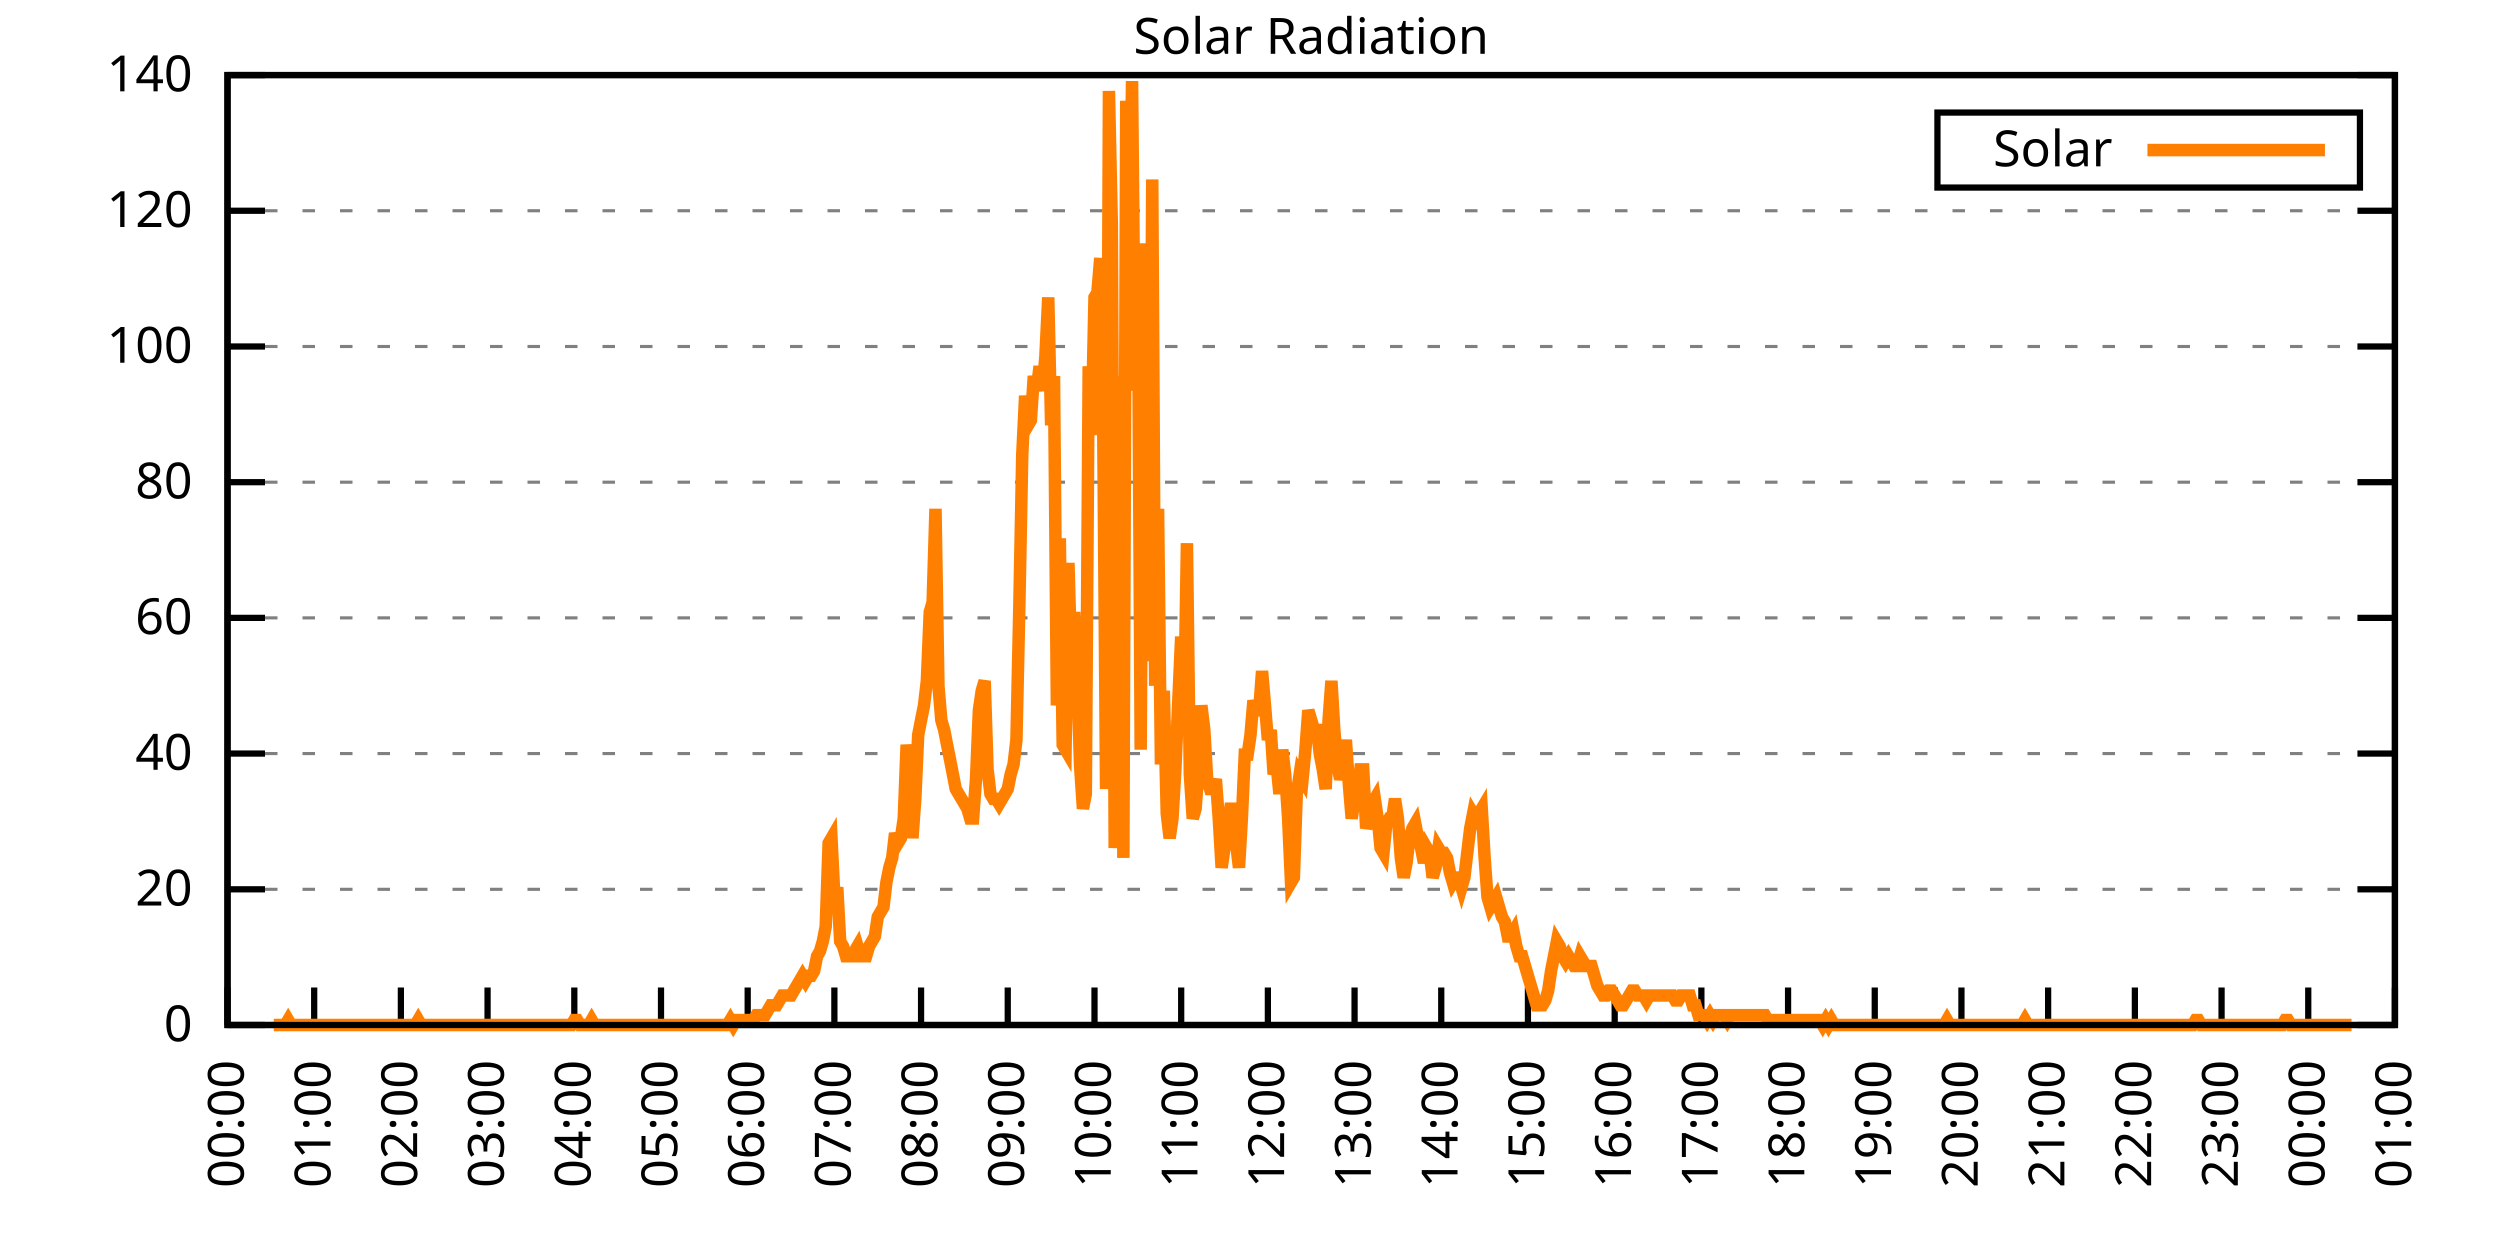
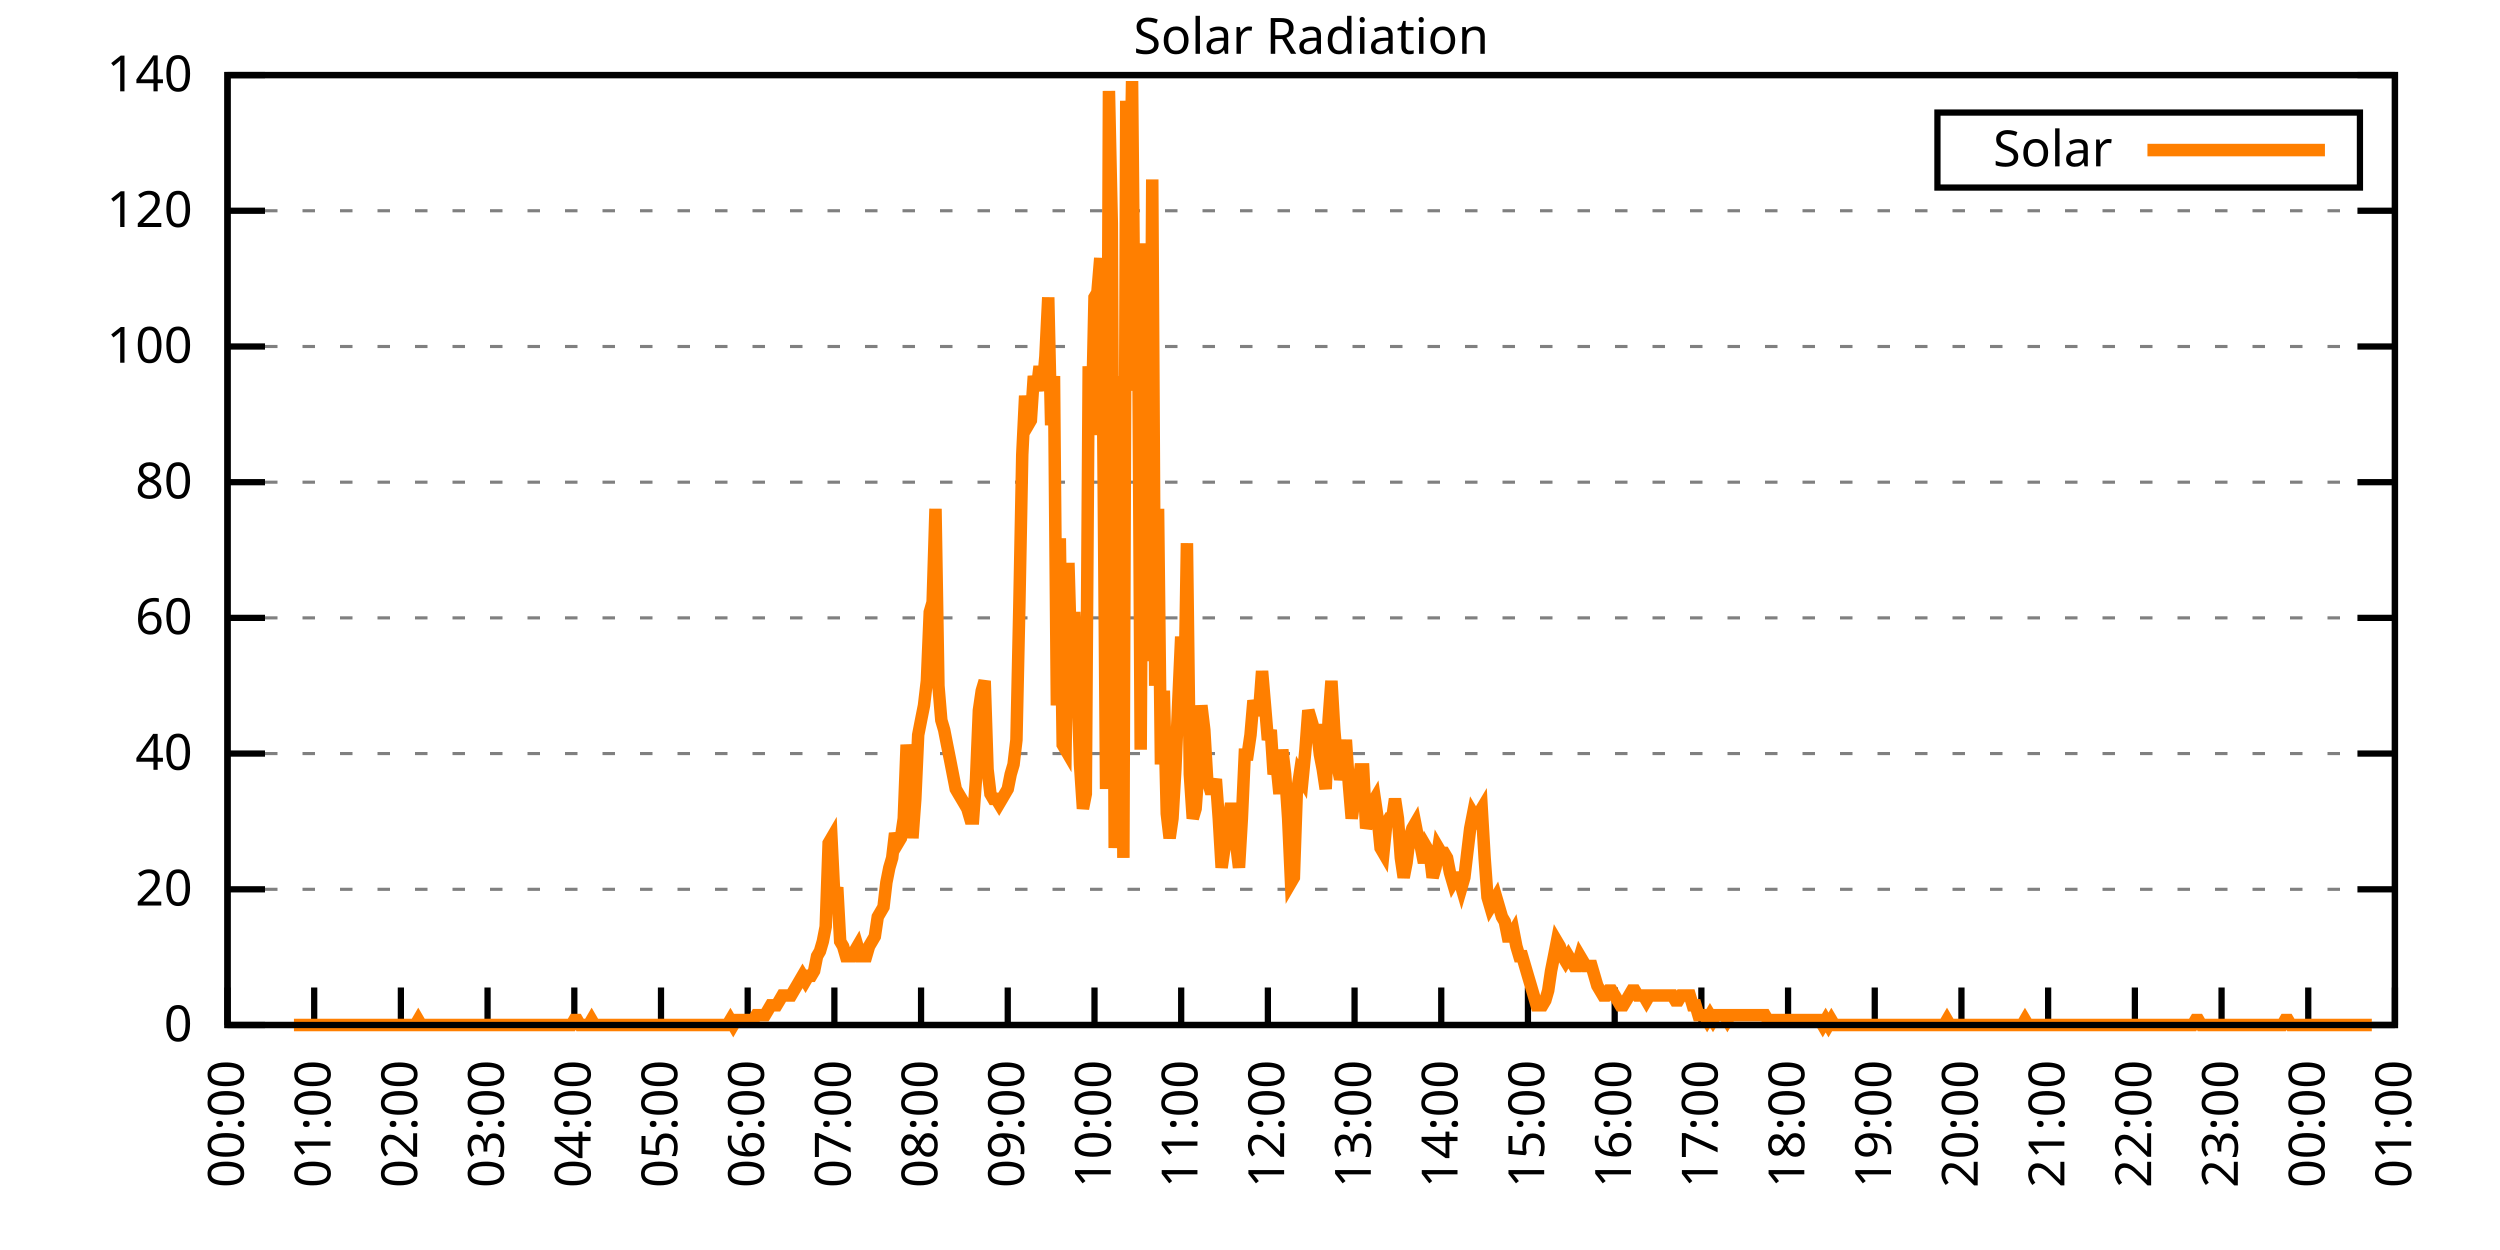
<svg xmlns="http://www.w3.org/2000/svg" xmlns:xlink="http://www.w3.org/1999/xlink" width="400" height="200" viewBox="0 0 400 200">
  <g id="gnuplot_canvas">
    <rect x="0" y="0" width="400" height="200" fill="none" />
    <defs>
      <circle id="gpDot" r="0.5" stroke-width="0.5" stroke="currentColor" />
      <path id="gpPt0" stroke-width="0.333" stroke="currentColor" d="M-1,0 h2 M0,-1 v2" />
      <path id="gpPt1" stroke-width="0.333" stroke="currentColor" d="M-1,-1 L1,1 M1,-1 L-1,1" />
      <path id="gpPt2" stroke-width="0.333" stroke="currentColor" d="M-1,0 L1,0 M0,-1 L0,1 M-1,-1 L1,1 M-1,1 L1,-1" />
      <rect id="gpPt3" stroke-width="0.333" stroke="currentColor" x="-1" y="-1" width="2" height="2" />
      <rect id="gpPt4" stroke-width="0.333" stroke="currentColor" fill="currentColor" x="-1" y="-1" width="2" height="2" />
      <circle id="gpPt5" stroke-width="0.333" stroke="currentColor" cx="0" cy="0" r="1" />
      <use xlink:href="#gpPt5" id="gpPt6" fill="currentColor" stroke="none" />
      <path id="gpPt7" stroke-width="0.333" stroke="currentColor" d="M0,-1.33 L-1.33,0.67 L1.33,0.67 z" />
      <use xlink:href="#gpPt7" id="gpPt8" fill="currentColor" stroke="none" />
      <use xlink:href="#gpPt7" id="gpPt9" stroke="currentColor" transform="rotate(180)" />
      <use xlink:href="#gpPt9" id="gpPt10" fill="currentColor" stroke="none" />
      <use xlink:href="#gpPt3" id="gpPt11" stroke="currentColor" transform="rotate(45)" />
      <use xlink:href="#gpPt11" id="gpPt12" fill="currentColor" stroke="none" />
      <path id="gpPt13" stroke-width="0.333" stroke="currentColor" d="M0,1.330 L1.265,0.411 L0.782,-1.067 L-0.782,-1.076 L-1.265,0.411 z" />
      <use xlink:href="#gpPt13" id="gpPt14" fill="currentColor" stroke="none" />
      <filter id="textbox" filterUnits="objectBoundingBox" x="0" y="0" height="1" width="1">
        <feFlood flood-color="white" flood-opacity="1" result="bgnd" />
        <feComposite in="SourceGraphic" in2="bgnd" operator="atop" />
      </filter>
      <filter id="greybox" filterUnits="objectBoundingBox" x="0" y="0" height="1" width="1">
        <feFlood flood-color="lightgrey" flood-opacity="1" result="grey" />
        <feComposite in="SourceGraphic" in2="grey" operator="atop" />
      </filter>
    </defs>
    <g fill="none" color="white" stroke="currentColor" stroke-width="1.00" stroke-linecap="butt" stroke-linejoin="miter">
</g>
    <g fill="none" color="black" stroke="currentColor" stroke-width="1.00" stroke-linecap="butt" stroke-linejoin="miter">
      <g stroke="none" shape-rendering="crispEdges">
        <polygon fill="rgb(255, 255, 255)" points="36.40,164.00 383.18,164.00 383.18,12.02 36.40,12.02 " />
      </g>
    </g>
    <g fill="none" color="black" stroke="currentColor" stroke-width="1.00" stroke-linecap="butt" stroke-linejoin="miter">
</g>
    <g fill="none" color="black" stroke="black" stroke-width="0.50" stroke-linecap="butt" stroke-linejoin="miter">
</g>
    <g fill="none" color="gray" stroke="currentColor" stroke-width="0.50" stroke-linecap="butt" stroke-linejoin="miter">
      <path stroke="gray" stroke-dasharray="2,4" class="gridline" d="M36.40,164.00 L383.19,164.00  " />
    </g>
    <g fill="none" color="gray" stroke="gray" stroke-width="1.00" stroke-linecap="butt" stroke-linejoin="miter">
</g>
    <g fill="none" color="black" stroke="currentColor" stroke-width="1.00" stroke-linecap="butt" stroke-linejoin="miter">
      <path stroke="black" d="M36.40,164.00 L42.40,164.00 M383.19,164.00 L377.19,164.00  " />
      <g transform="translate(30.80,166.60)" stroke="none" fill="black" font-family="Sans" font-size="8.00" text-anchor="end">
        <text>
          <tspan font-family="Sans"> 0</tspan>
        </text>
      </g>
    </g>
    <g fill="none" color="black" stroke="currentColor" stroke-width="1.00" stroke-linecap="butt" stroke-linejoin="miter">
</g>
    <g fill="none" color="black" stroke="black" stroke-width="0.50" stroke-linecap="butt" stroke-linejoin="miter">
</g>
    <g fill="none" color="gray" stroke="currentColor" stroke-width="0.50" stroke-linecap="butt" stroke-linejoin="miter">
      <path stroke="gray" stroke-dasharray="2,4" class="gridline" d="M36.40,142.29 L383.19,142.29  " />
    </g>
    <g fill="none" color="gray" stroke="gray" stroke-width="1.00" stroke-linecap="butt" stroke-linejoin="miter">
</g>
    <g fill="none" color="black" stroke="currentColor" stroke-width="1.00" stroke-linecap="butt" stroke-linejoin="miter">
      <path stroke="black" d="M36.40,142.29 L42.40,142.29 M383.19,142.29 L377.19,142.29  " />
      <g transform="translate(30.80,144.89)" stroke="none" fill="black" font-family="Sans" font-size="8.00" text-anchor="end">
        <text>
          <tspan font-family="Sans"> 20</tspan>
        </text>
      </g>
    </g>
    <g fill="none" color="black" stroke="currentColor" stroke-width="1.00" stroke-linecap="butt" stroke-linejoin="miter">
</g>
    <g fill="none" color="black" stroke="black" stroke-width="0.50" stroke-linecap="butt" stroke-linejoin="miter">
</g>
    <g fill="none" color="gray" stroke="currentColor" stroke-width="0.50" stroke-linecap="butt" stroke-linejoin="miter">
      <path stroke="gray" stroke-dasharray="2,4" class="gridline" d="M36.40,120.57 L383.19,120.57  " />
    </g>
    <g fill="none" color="gray" stroke="gray" stroke-width="1.00" stroke-linecap="butt" stroke-linejoin="miter">
</g>
    <g fill="none" color="black" stroke="currentColor" stroke-width="1.00" stroke-linecap="butt" stroke-linejoin="miter">
      <path stroke="black" d="M36.40,120.57 L42.40,120.57 M383.19,120.57 L377.19,120.57  " />
      <g transform="translate(30.80,123.17)" stroke="none" fill="black" font-family="Sans" font-size="8.00" text-anchor="end">
        <text>
          <tspan font-family="Sans"> 40</tspan>
        </text>
      </g>
    </g>
    <g fill="none" color="black" stroke="currentColor" stroke-width="1.00" stroke-linecap="butt" stroke-linejoin="miter">
</g>
    <g fill="none" color="black" stroke="black" stroke-width="0.50" stroke-linecap="butt" stroke-linejoin="miter">
</g>
    <g fill="none" color="gray" stroke="currentColor" stroke-width="0.50" stroke-linecap="butt" stroke-linejoin="miter">
      <path stroke="gray" stroke-dasharray="2,4" class="gridline" d="M36.40,98.86 L383.19,98.86  " />
    </g>
    <g fill="none" color="gray" stroke="gray" stroke-width="1.00" stroke-linecap="butt" stroke-linejoin="miter">
</g>
    <g fill="none" color="black" stroke="currentColor" stroke-width="1.00" stroke-linecap="butt" stroke-linejoin="miter">
      <path stroke="black" d="M36.40,98.86 L42.40,98.86 M383.19,98.86 L377.19,98.86  " />
      <g transform="translate(30.80,101.46)" stroke="none" fill="black" font-family="Sans" font-size="8.00" text-anchor="end">
        <text>
          <tspan font-family="Sans"> 60</tspan>
        </text>
      </g>
    </g>
    <g fill="none" color="black" stroke="currentColor" stroke-width="1.00" stroke-linecap="butt" stroke-linejoin="miter">
</g>
    <g fill="none" color="black" stroke="black" stroke-width="0.50" stroke-linecap="butt" stroke-linejoin="miter">
</g>
    <g fill="none" color="gray" stroke="currentColor" stroke-width="0.50" stroke-linecap="butt" stroke-linejoin="miter">
      <path stroke="gray" stroke-dasharray="2,4" class="gridline" d="M36.40,77.15 L383.19,77.15  " />
    </g>
    <g fill="none" color="gray" stroke="gray" stroke-width="1.00" stroke-linecap="butt" stroke-linejoin="miter">
</g>
    <g fill="none" color="black" stroke="currentColor" stroke-width="1.00" stroke-linecap="butt" stroke-linejoin="miter">
      <path stroke="black" d="M36.40,77.15 L42.40,77.15 M383.19,77.15 L377.19,77.15  " />
      <g transform="translate(30.80,79.75)" stroke="none" fill="black" font-family="Sans" font-size="8.00" text-anchor="end">
        <text>
          <tspan font-family="Sans"> 80</tspan>
        </text>
      </g>
    </g>
    <g fill="none" color="black" stroke="currentColor" stroke-width="1.00" stroke-linecap="butt" stroke-linejoin="miter">
</g>
    <g fill="none" color="black" stroke="black" stroke-width="0.50" stroke-linecap="butt" stroke-linejoin="miter">
</g>
    <g fill="none" color="gray" stroke="currentColor" stroke-width="0.50" stroke-linecap="butt" stroke-linejoin="miter">
      <path stroke="gray" stroke-dasharray="2,4" class="gridline" d="M36.40,55.44 L383.19,55.44  " />
    </g>
    <g fill="none" color="gray" stroke="gray" stroke-width="1.00" stroke-linecap="butt" stroke-linejoin="miter">
</g>
    <g fill="none" color="black" stroke="currentColor" stroke-width="1.00" stroke-linecap="butt" stroke-linejoin="miter">
      <path stroke="black" d="M36.40,55.44 L42.40,55.44 M383.19,55.44 L377.19,55.44  " />
      <g transform="translate(30.80,58.04)" stroke="none" fill="black" font-family="Sans" font-size="8.00" text-anchor="end">
        <text>
          <tspan font-family="Sans"> 100</tspan>
        </text>
      </g>
    </g>
    <g fill="none" color="black" stroke="currentColor" stroke-width="1.00" stroke-linecap="butt" stroke-linejoin="miter">
</g>
    <g fill="none" color="black" stroke="black" stroke-width="0.50" stroke-linecap="butt" stroke-linejoin="miter">
</g>
    <g fill="none" color="gray" stroke="currentColor" stroke-width="0.50" stroke-linecap="butt" stroke-linejoin="miter">
      <path stroke="gray" stroke-dasharray="2,4" class="gridline" d="M36.40,33.72 L383.19,33.72  " />
    </g>
    <g fill="none" color="gray" stroke="gray" stroke-width="1.00" stroke-linecap="butt" stroke-linejoin="miter">
</g>
    <g fill="none" color="black" stroke="currentColor" stroke-width="1.00" stroke-linecap="butt" stroke-linejoin="miter">
      <path stroke="black" d="M36.40,33.72 L42.40,33.72 M383.19,33.72 L377.19,33.72  " />
      <g transform="translate(30.80,36.32)" stroke="none" fill="black" font-family="Sans" font-size="8.00" text-anchor="end">
        <text>
          <tspan font-family="Sans"> 120</tspan>
        </text>
      </g>
    </g>
    <g fill="none" color="black" stroke="currentColor" stroke-width="1.00" stroke-linecap="butt" stroke-linejoin="miter">
</g>
    <g fill="none" color="black" stroke="black" stroke-width="0.50" stroke-linecap="butt" stroke-linejoin="miter">
</g>
    <g fill="none" color="gray" stroke="currentColor" stroke-width="0.50" stroke-linecap="butt" stroke-linejoin="miter">
      <path stroke="gray" stroke-dasharray="2,4" class="gridline" d="M36.40,12.01 L383.19,12.01  " />
    </g>
    <g fill="none" color="gray" stroke="gray" stroke-width="1.00" stroke-linecap="butt" stroke-linejoin="miter">
</g>
    <g fill="none" color="black" stroke="currentColor" stroke-width="1.00" stroke-linecap="butt" stroke-linejoin="miter">
      <path stroke="black" d="M36.40,12.01 L42.40,12.01 M383.19,12.01 L377.19,12.01  " />
      <g transform="translate(30.80,14.61)" stroke="none" fill="black" font-family="Sans" font-size="8.00" text-anchor="end">
        <text>
          <tspan font-family="Sans"> 140</tspan>
        </text>
      </g>
    </g>
    <g fill="none" color="black" stroke="currentColor" stroke-width="1.00" stroke-linecap="butt" stroke-linejoin="miter">
      <path stroke="black" d="M36.40,164.00 L36.40,158.00  " />
      <g transform="translate(39.00,169.60) rotate(270.00)" stroke="none" fill="black" font-family="Sans" font-size="8.00" text-anchor="end">
        <text>
          <tspan font-family="Sans">00:00</tspan>
        </text>
      </g>
    </g>
    <g fill="none" color="black" stroke="currentColor" stroke-width="1.00" stroke-linecap="butt" stroke-linejoin="miter">
      <path stroke="black" d="M50.27,164.00 L50.27,158.00  " />
      <g transform="translate(52.87,169.60) rotate(270.00)" stroke="none" fill="black" font-family="Sans" font-size="8.00" text-anchor="end">
        <text>
          <tspan font-family="Sans">01:00</tspan>
        </text>
      </g>
    </g>
    <g fill="none" color="black" stroke="currentColor" stroke-width="1.00" stroke-linecap="butt" stroke-linejoin="miter">
      <path stroke="black" d="M64.14,164.00 L64.14,158.00  " />
      <g transform="translate(66.74,169.60) rotate(270.00)" stroke="none" fill="black" font-family="Sans" font-size="8.00" text-anchor="end">
        <text>
          <tspan font-family="Sans">02:00</tspan>
        </text>
      </g>
    </g>
    <g fill="none" color="black" stroke="currentColor" stroke-width="1.00" stroke-linecap="butt" stroke-linejoin="miter">
      <path stroke="black" d="M78.01,164.00 L78.01,158.00  " />
      <g transform="translate(80.61,169.60) rotate(270.00)" stroke="none" fill="black" font-family="Sans" font-size="8.00" text-anchor="end">
        <text>
          <tspan font-family="Sans">03:00</tspan>
        </text>
      </g>
    </g>
    <g fill="none" color="black" stroke="currentColor" stroke-width="1.00" stroke-linecap="butt" stroke-linejoin="miter">
      <path stroke="black" d="M91.89,164.00 L91.89,158.00  " />
      <g transform="translate(94.49,169.60) rotate(270.00)" stroke="none" fill="black" font-family="Sans" font-size="8.00" text-anchor="end">
        <text>
          <tspan font-family="Sans">04:00</tspan>
        </text>
      </g>
    </g>
    <g fill="none" color="black" stroke="currentColor" stroke-width="1.00" stroke-linecap="butt" stroke-linejoin="miter">
      <path stroke="black" d="M105.76,164.00 L105.76,158.00  " />
      <g transform="translate(108.36,169.60) rotate(270.00)" stroke="none" fill="black" font-family="Sans" font-size="8.00" text-anchor="end">
        <text>
          <tspan font-family="Sans">05:00</tspan>
        </text>
      </g>
    </g>
    <g fill="none" color="black" stroke="currentColor" stroke-width="1.00" stroke-linecap="butt" stroke-linejoin="miter">
      <path stroke="black" d="M119.63,164.00 L119.63,158.00  " />
      <g transform="translate(122.23,169.60) rotate(270.00)" stroke="none" fill="black" font-family="Sans" font-size="8.00" text-anchor="end">
        <text>
          <tspan font-family="Sans">06:00</tspan>
        </text>
      </g>
    </g>
    <g fill="none" color="black" stroke="currentColor" stroke-width="1.00" stroke-linecap="butt" stroke-linejoin="miter">
      <path stroke="black" d="M133.50,164.00 L133.50,158.00  " />
      <g transform="translate(136.10,169.60) rotate(270.00)" stroke="none" fill="black" font-family="Sans" font-size="8.00" text-anchor="end">
        <text>
          <tspan font-family="Sans">07:00</tspan>
        </text>
      </g>
    </g>
    <g fill="none" color="black" stroke="currentColor" stroke-width="1.00" stroke-linecap="butt" stroke-linejoin="miter">
      <path stroke="black" d="M147.37,164.00 L147.37,158.00  " />
      <g transform="translate(149.97,169.60) rotate(270.00)" stroke="none" fill="black" font-family="Sans" font-size="8.00" text-anchor="end">
        <text>
          <tspan font-family="Sans">08:00</tspan>
        </text>
      </g>
    </g>
    <g fill="none" color="black" stroke="currentColor" stroke-width="1.00" stroke-linecap="butt" stroke-linejoin="miter">
      <path stroke="black" d="M161.24,164.00 L161.24,158.00  " />
      <g transform="translate(163.84,169.60) rotate(270.00)" stroke="none" fill="black" font-family="Sans" font-size="8.00" text-anchor="end">
        <text>
          <tspan font-family="Sans">09:00</tspan>
        </text>
      </g>
    </g>
    <g fill="none" color="black" stroke="currentColor" stroke-width="1.00" stroke-linecap="butt" stroke-linejoin="miter">
      <path stroke="black" d="M175.12,164.00 L175.12,158.00  " />
      <g transform="translate(177.72,169.60) rotate(270.00)" stroke="none" fill="black" font-family="Sans" font-size="8.00" text-anchor="end">
        <text>
          <tspan font-family="Sans">10:00</tspan>
        </text>
      </g>
    </g>
    <g fill="none" color="black" stroke="currentColor" stroke-width="1.00" stroke-linecap="butt" stroke-linejoin="miter">
      <path stroke="black" d="M188.99,164.00 L188.99,158.00  " />
      <g transform="translate(191.59,169.60) rotate(270.00)" stroke="none" fill="black" font-family="Sans" font-size="8.00" text-anchor="end">
        <text>
          <tspan font-family="Sans">11:00</tspan>
        </text>
      </g>
    </g>
    <g fill="none" color="black" stroke="currentColor" stroke-width="1.00" stroke-linecap="butt" stroke-linejoin="miter">
      <path stroke="black" d="M202.86,164.00 L202.86,158.00  " />
      <g transform="translate(205.46,169.60) rotate(270.00)" stroke="none" fill="black" font-family="Sans" font-size="8.00" text-anchor="end">
        <text>
          <tspan font-family="Sans">12:00</tspan>
        </text>
      </g>
    </g>
    <g fill="none" color="black" stroke="currentColor" stroke-width="1.00" stroke-linecap="butt" stroke-linejoin="miter">
      <path stroke="black" d="M216.73,164.00 L216.73,158.00  " />
      <g transform="translate(219.33,169.60) rotate(270.00)" stroke="none" fill="black" font-family="Sans" font-size="8.00" text-anchor="end">
        <text>
          <tspan font-family="Sans">13:00</tspan>
        </text>
      </g>
    </g>
    <g fill="none" color="black" stroke="currentColor" stroke-width="1.00" stroke-linecap="butt" stroke-linejoin="miter">
      <path stroke="black" d="M230.60,164.00 L230.60,158.00  " />
      <g transform="translate(233.20,169.60) rotate(270.00)" stroke="none" fill="black" font-family="Sans" font-size="8.00" text-anchor="end">
        <text>
          <tspan font-family="Sans">14:00</tspan>
        </text>
      </g>
    </g>
    <g fill="none" color="black" stroke="currentColor" stroke-width="1.00" stroke-linecap="butt" stroke-linejoin="miter">
      <path stroke="black" d="M244.47,164.00 L244.47,158.00  " />
      <g transform="translate(247.07,169.60) rotate(270.00)" stroke="none" fill="black" font-family="Sans" font-size="8.00" text-anchor="end">
        <text>
          <tspan font-family="Sans">15:00</tspan>
        </text>
      </g>
    </g>
    <g fill="none" color="black" stroke="currentColor" stroke-width="1.00" stroke-linecap="butt" stroke-linejoin="miter">
      <path stroke="black" d="M258.35,164.00 L258.35,158.00  " />
      <g transform="translate(260.95,169.60) rotate(270.00)" stroke="none" fill="black" font-family="Sans" font-size="8.00" text-anchor="end">
        <text>
          <tspan font-family="Sans">16:00</tspan>
        </text>
      </g>
    </g>
    <g fill="none" color="black" stroke="currentColor" stroke-width="1.00" stroke-linecap="butt" stroke-linejoin="miter">
      <path stroke="black" d="M272.22,164.00 L272.22,158.00  " />
      <g transform="translate(274.82,169.60) rotate(270.00)" stroke="none" fill="black" font-family="Sans" font-size="8.00" text-anchor="end">
        <text>
          <tspan font-family="Sans">17:00</tspan>
        </text>
      </g>
    </g>
    <g fill="none" color="black" stroke="currentColor" stroke-width="1.00" stroke-linecap="butt" stroke-linejoin="miter">
      <path stroke="black" d="M286.09,164.00 L286.09,158.00  " />
      <g transform="translate(288.69,169.60) rotate(270.00)" stroke="none" fill="black" font-family="Sans" font-size="8.00" text-anchor="end">
        <text>
          <tspan font-family="Sans">18:00</tspan>
        </text>
      </g>
    </g>
    <g fill="none" color="black" stroke="currentColor" stroke-width="1.00" stroke-linecap="butt" stroke-linejoin="miter">
      <path stroke="black" d="M299.96,164.00 L299.96,158.00  " />
      <g transform="translate(302.56,169.60) rotate(270.00)" stroke="none" fill="black" font-family="Sans" font-size="8.00" text-anchor="end">
        <text>
          <tspan font-family="Sans">19:00</tspan>
        </text>
      </g>
    </g>
    <g fill="none" color="black" stroke="currentColor" stroke-width="1.00" stroke-linecap="butt" stroke-linejoin="miter">
      <path stroke="black" d="M313.83,164.00 L313.83,158.00  " />
      <g transform="translate(316.43,169.60) rotate(270.00)" stroke="none" fill="black" font-family="Sans" font-size="8.00" text-anchor="end">
        <text>
          <tspan font-family="Sans">20:00</tspan>
        </text>
      </g>
    </g>
    <g fill="none" color="black" stroke="currentColor" stroke-width="1.00" stroke-linecap="butt" stroke-linejoin="miter">
      <path stroke="black" d="M327.70,164.00 L327.70,158.00  " />
      <g transform="translate(330.30,169.60) rotate(270.00)" stroke="none" fill="black" font-family="Sans" font-size="8.00" text-anchor="end">
        <text>
          <tspan font-family="Sans">21:00</tspan>
        </text>
      </g>
    </g>
    <g fill="none" color="black" stroke="currentColor" stroke-width="1.00" stroke-linecap="butt" stroke-linejoin="miter">
      <path stroke="black" d="M341.58,164.00 L341.58,158.00  " />
      <g transform="translate(344.18,169.60) rotate(270.00)" stroke="none" fill="black" font-family="Sans" font-size="8.00" text-anchor="end">
        <text>
          <tspan font-family="Sans">22:00</tspan>
        </text>
      </g>
    </g>
    <g fill="none" color="black" stroke="currentColor" stroke-width="1.00" stroke-linecap="butt" stroke-linejoin="miter">
      <path stroke="black" d="M355.45,164.00 L355.45,158.00  " />
      <g transform="translate(358.05,169.60) rotate(270.00)" stroke="none" fill="black" font-family="Sans" font-size="8.00" text-anchor="end">
        <text>
          <tspan font-family="Sans">23:00</tspan>
        </text>
      </g>
    </g>
    <g fill="none" color="black" stroke="currentColor" stroke-width="1.00" stroke-linecap="butt" stroke-linejoin="miter">
      <path stroke="black" d="M369.32,164.00 L369.32,158.00  " />
      <g transform="translate(371.92,169.60) rotate(270.00)" stroke="none" fill="black" font-family="Sans" font-size="8.00" text-anchor="end">
        <text>
          <tspan font-family="Sans">00:00</tspan>
        </text>
      </g>
    </g>
    <g fill="none" color="black" stroke="currentColor" stroke-width="1.00" stroke-linecap="butt" stroke-linejoin="miter">
      <path stroke="black" d="M383.19,164.00 L383.19,158.00  " />
      <g transform="translate(385.79,169.60) rotate(270.00)" stroke="none" fill="black" font-family="Sans" font-size="8.00" text-anchor="end">
        <text>
          <tspan font-family="Sans">01:00</tspan>
        </text>
      </g>
    </g>
    <g fill="none" color="black" stroke="currentColor" stroke-width="1.00" stroke-linecap="butt" stroke-linejoin="miter">
</g>
    <g fill="none" color="black" stroke="currentColor" stroke-width="1.00" stroke-linecap="butt" stroke-linejoin="miter">
      <path stroke="black" d="M36.40,12.01 L36.40,164.00 L383.19,164.00 L383.19,12.01 L36.40,12.01 Z  " />
    </g>
    <g fill="none" color="black" stroke="currentColor" stroke-width="1.00" stroke-linecap="butt" stroke-linejoin="miter">
</g>
    <g fill="none" color="black" stroke="currentColor" stroke-width="1.00" stroke-linecap="butt" stroke-linejoin="miter">
      <path stroke="black" d="M309.99,30.01 L309.99,18.01 L377.59,18.01 L377.59,30.01 L309.99,30.01 Z  " />
    </g>
    <g id="Solar_Radiation_plot_1">
      <g fill="none" color="white" stroke="black" stroke-width="2.00" stroke-linecap="butt" stroke-linejoin="miter">
</g>
      <g fill="none" color="black" stroke="currentColor" stroke-width="2.00" stroke-linecap="butt" stroke-linejoin="miter">
        <g transform="translate(337.99,26.61)" stroke="none" fill="black" font-family="Sans" font-size="8.00" text-anchor="end">
          <text>
            <tspan font-family="Sans">Solar</tspan>
          </text>
        </g>
      </g>
      <g fill="none" color="black" stroke="currentColor" stroke-width="2.00" stroke-linecap="butt" stroke-linejoin="miter">
-         <path stroke="rgb(255, 127,   0)" d="M343.59,24.01 L371.99,24.01 M43.80,164.00 L44.26,164.00 L44.72,164.00 L45.19,164.00 L45.65,164.00 L46.11,163.21   L46.57,164.00 L47.03,164.00 L47.50,164.00 L47.96,164.00 L48.42,164.00 L48.88,164.00 L49.35,164.00 L49.81,164.00   L50.27,164.00 L50.73,164.00 L51.20,164.00 L51.66,164.00 L52.12,164.00 L52.58,164.00 L53.05,164.00 L53.51,164.00   L53.97,164.00 L54.43,164.00 L54.90,164.00 L55.36,164.00 L55.82,164.00 L56.28,164.00 L56.75,164.00 L57.21,164.00   L57.67,164.00 L58.13,164.00 L58.59,164.00 L59.06,164.00 L59.52,164.00 L59.98,164.00 L60.44,164.00 L60.91,164.00   L61.37,164.00 L61.83,164.00 L62.29,164.00 L62.76,164.00 L63.22,164.00 L63.68,164.00 L64.14,164.00 L64.61,164.00   L65.07,164.00 L65.53,164.00 L65.99,164.00 L66.46,164.00 L66.92,163.21 L67.38,164.00 L67.84,164.00 L68.30,164.00   L68.77,164.00 L69.23,164.00 L69.69,164.00 L70.15,164.00 L70.62,164.00 L71.08,164.00 L71.54,164.00 L72.00,164.00   L72.47,164.00 L72.93,164.00 L73.39,164.00 L73.85,164.00 L74.32,164.00 L74.78,164.00 L75.24,164.00 L75.70,164.00   L76.17,164.00 L76.63,164.00 L77.09,164.00 L77.55,164.00 L78.01,164.00 L78.48,164.00 L78.94,164.00 L79.40,164.00   L79.86,164.00 L80.33,164.00 L80.79,164.00 L81.25,164.00 L81.71,164.00 L82.18,164.00 L82.64,164.00 L83.10,164.00   L83.56,164.00 L84.03,164.00 L84.49,164.00 L84.95,164.00 L85.41,164.00 L85.88,164.00 L86.34,164.00 L86.80,164.00   L87.26,164.00 L87.72,164.00 L88.19,164.00 L88.65,164.00 L89.11,164.00 L89.57,164.00 L90.04,164.00 L90.50,164.00   L90.96,164.00 L91.42,164.00 L91.89,163.21 L92.35,163.21 L92.81,164.00 L93.27,164.00 L93.74,164.00 L94.20,164.00   L94.66,163.21 L95.12,164.00 L95.59,164.00 L96.05,164.00 L96.51,164.00 L96.97,164.00 L97.44,164.00 L97.90,164.00   L98.36,164.00 L98.82,164.00 L99.28,164.00 L99.75,164.00 L100.21,164.00 L100.67,164.00 L101.13,164.00 L101.60,164.00   L102.06,164.00 L102.52,164.00 L102.98,164.00 L103.45,164.00 L103.91,164.00 L104.37,164.00 L104.83,164.00 L105.30,164.00   L105.76,164.00 L106.22,164.00 L106.68,164.00 L107.15,164.00 L107.61,164.00 L108.07,164.00 L108.53,164.00 L108.99,164.00   L109.46,164.00 L109.92,164.00 L110.38,164.00 L110.84,164.00 L111.31,164.00 L111.77,164.00 L112.23,164.00 L112.69,164.00   L113.16,164.00 L113.62,164.00 L114.08,164.00 L114.54,164.00 L115.01,164.00 L115.47,164.00 L115.93,164.00 L116.39,164.00   L116.86,163.21 L117.32,164.00 L117.78,163.21 L118.24,163.21 L118.70,163.21 L119.17,163.21 L119.63,163.21 L120.09,163.21   L120.55,163.21 L121.02,162.43 L121.48,162.43 L121.94,162.43 L122.40,162.43 L122.87,161.64 L123.33,160.85 L123.79,160.85   L124.25,160.85 L124.72,160.07 L125.18,159.28 L125.64,159.28 L126.10,159.28 L126.57,159.28 L127.03,158.49 L127.49,157.71   L127.95,156.92 L128.41,156.13 L128.88,156.92 L129.34,156.13 L129.80,156.13 L130.26,155.35 L130.73,152.99 L131.19,152.20   L131.65,150.63 L132.11,148.27 L132.58,134.90 L133.04,134.11 L133.50,143.55 L133.96,141.98 L134.43,150.63 L134.89,151.41   L135.35,152.99 L135.81,152.99 L136.28,152.99 L136.74,152.20 L137.20,151.41 L137.66,152.99 L138.13,152.99 L138.59,152.99   L139.05,151.41 L139.51,150.63 L139.97,149.84 L140.44,146.70 L140.90,145.91 L141.36,145.12 L141.82,141.19 L142.29,138.83   L142.75,137.26 L143.21,133.32 L143.67,134.90 L144.14,134.11 L144.60,130.96 L145.06,119.16 L145.52,123.10 L145.99,134.11   L146.45,127.82 L146.91,117.59 L147.37,115.23 L147.84,112.87 L148.30,108.94 L148.76,97.93 L149.22,96.35 L149.68,81.41   L150.15,109.73 L150.61,115.23 L151.07,116.80 L151.53,119.16 L152.00,121.52 L152.46,123.88 L152.92,126.24 L153.38,127.03   L153.85,127.82 L154.31,128.60 L154.77,129.39 L155.23,130.96 L155.70,130.96 L156.16,124.67 L156.62,113.66 L157.08,110.51   L157.55,108.94 L158.01,123.10 L158.47,127.03 L158.93,127.82 L159.39,127.82 L159.86,128.60 L160.32,127.82 L160.78,127.03   L161.24,126.24 L161.71,123.88 L162.17,122.31 L162.63,118.38 L163.09,97.14 L163.56,72.76 L164.02,63.32 L164.48,68.04   L164.94,67.25 L165.41,60.17 L165.87,62.53 L166.33,58.60 L166.79,62.53 L167.26,57.02 L167.72,47.58 L168.18,68.04   L168.64,60.17 L169.10,112.87 L169.57,86.13 L170.03,119.16 L170.49,119.95 L170.95,90.06 L171.42,106.58 L171.88,97.93   L172.34,107.37 L172.80,122.31 L173.27,129.39 L173.73,127.03 L174.19,58.60 L174.65,69.61 L175.12,47.58 L175.58,46.80   L176.04,41.29 L176.50,66.46 L176.97,126.24 L177.43,14.55 L177.89,35.79 L178.35,135.68 L178.82,123.88 L179.28,60.17   L179.74,137.26 L180.20,16.12 L180.66,44.44 L181.13,12.97 L181.59,62.53 L182.05,41.29 L182.51,119.95 L182.98,38.93   L183.44,86.91 L183.90,105.79 L184.36,28.71 L184.83,109.73 L185.29,81.41 L185.75,122.31 L186.21,110.51 L186.68,130.18   L187.14,134.11 L187.60,130.96 L188.06,123.10 L188.53,112.09 L188.99,101.86 L189.45,115.23 L189.91,86.91 L190.37,123.88   L190.84,130.96 L191.30,129.39 L191.76,123.10 L192.22,112.87 L192.69,116.80 L193.15,124.67 L193.61,126.24 L194.07,126.24   L194.54,124.67 L195.00,130.96 L195.46,138.83 L195.92,135.68 L196.39,132.54 L196.85,129.39 L197.31,129.39 L197.77,134.90   L198.24,138.83 L198.70,130.96 L199.16,120.74 L199.62,120.74 L200.08,117.59 L200.55,112.09 L201.01,113.66 L201.47,113.66   L201.93,107.37 L202.40,112.87 L202.86,118.38 L203.32,116.80 L203.78,123.88 L204.25,122.31 L204.71,127.03 L205.17,119.95   L205.63,123.88 L206.10,130.96 L206.56,141.19 L207.02,140.40 L207.48,127.03 L207.95,123.88 L208.41,124.67 L208.87,119.95   L209.33,113.66 L209.80,115.23 L210.26,116.80 L210.72,116.80 L211.18,120.74 L211.64,123.10 L212.11,126.24 L212.57,115.23   L213.03,108.94 L213.49,116.80 L213.96,122.31 L214.42,124.67 L214.88,123.10 L215.34,118.38 L215.81,125.46 L216.27,130.96   L216.73,127.82 L217.19,127.03 L217.66,123.10 L218.12,123.10 L218.58,132.54 L219.04,130.96 L219.51,128.60 L219.97,127.82   L220.43,130.96 L220.89,135.68 L221.35,136.47 L221.82,131.75 L222.28,130.96 L222.74,130.96 L223.20,127.82 L223.67,130.96   L224.13,137.26 L224.59,140.40 L225.05,138.04 L225.52,134.11 L225.98,132.54 L226.44,131.75 L226.90,134.11 L227.37,135.68   L227.83,138.04 L228.29,135.68 L228.75,136.47 L229.22,140.40 L229.68,138.83 L230.14,135.68 L230.60,136.47 L231.06,136.47   L231.53,137.26 L231.99,139.62 L232.45,141.19 L232.91,140.40 L233.38,140.40 L233.84,141.98 L234.30,140.40 L234.76,136.47   L235.23,132.54 L235.69,130.18 L236.15,130.96 L236.61,130.18 L237.08,129.39 L237.54,137.26 L238.00,143.55 L238.46,145.12   L238.93,144.34 L239.39,143.55 L239.85,145.12 L240.31,146.70 L240.77,147.48 L241.24,149.84 L241.70,149.84 L242.16,149.05   L242.62,151.41 L243.09,152.99 L243.55,152.99 L244.01,154.56 L244.47,156.13 L244.94,157.71 L245.40,159.28 L245.86,160.85   L246.32,160.85 L246.79,160.85 L247.25,160.07 L247.71,158.49 L248.17,155.35 L248.64,152.99 L249.10,150.63 L249.56,151.41   L250.02,152.99 L250.49,153.77 L250.95,152.99 L251.41,153.77 L251.87,154.56 L252.33,154.56 L252.80,152.99 L253.26,153.77   L253.72,154.56 L254.18,154.56 L254.65,154.56 L255.11,156.13 L255.57,157.71 L256.03,158.49 L256.50,159.28 L256.96,159.28   L257.42,158.49 L257.88,158.49 L258.35,159.28 L258.81,160.07 L259.27,160.85 L259.73,160.85 L260.20,160.07 L260.66,159.28   L261.12,158.49 L261.58,158.49 L262.04,159.28 L262.51,159.28 L262.97,159.28 L263.43,160.07 L263.89,159.28 L264.36,159.28   L264.82,159.28 L265.28,159.28 L265.74,159.28 L266.21,159.28 L266.67,159.28 L267.13,159.28 L267.59,159.28 L268.06,160.07   L268.52,160.07 L268.98,159.28 L269.44,159.28 L269.91,159.28 L270.37,159.28 L270.83,160.85 L271.29,160.85 L271.75,162.43   L272.22,162.43 L272.68,162.43 L273.14,163.21 L273.60,162.43 L274.07,163.21 L274.53,162.43 L274.99,162.43 L275.45,162.43   L275.92,162.43 L276.38,163.21 L276.84,162.43 L277.30,162.43 L277.77,162.43 L278.23,162.43 L278.69,162.43 L279.15,162.43   L279.62,162.43 L280.08,162.43 L280.54,162.43 L281.00,162.43 L281.46,162.43 L281.93,162.43 L282.39,162.43 L282.85,163.21   L283.31,163.21 L283.78,163.21 L284.24,163.21 L284.70,163.21 L285.16,163.21 L285.63,163.21 L286.09,163.21 L286.55,163.21   L287.01,163.21 L287.48,163.21 L287.94,163.21 L288.40,163.21 L288.86,163.21 L289.33,163.21 L289.79,163.21 L290.25,163.21   L290.71,163.21 L291.18,163.21 L291.64,164.00 L292.10,163.21 L292.56,164.00 L293.02,163.21 L293.49,164.00 L293.95,164.00   L294.41,164.00 L294.87,164.00 L295.34,164.00 L295.80,164.00 L296.26,164.00 L296.72,164.00 L297.19,164.00 L297.65,164.00   L298.11,164.00 L298.57,164.00 L299.04,164.00 L299.50,164.00 L299.96,164.00 L300.42,164.00 L300.89,164.00 L301.35,164.00   L301.81,164.00 L302.27,164.00 L302.73,164.00 L303.20,164.00 L303.66,164.00 L304.12,164.00 L304.58,164.00 L305.05,164.00   L305.51,164.00 L305.97,164.00 L306.43,164.00 L306.90,164.00 L307.36,164.00 L307.82,164.00 L308.28,164.00 L308.75,164.00   L309.21,164.00 L309.67,164.00 L310.13,164.00 L310.60,164.00 L311.06,164.00 L311.52,163.21 L311.98,164.00 L312.44,164.00   L312.91,164.00 L313.37,164.00 L313.83,164.00 L314.29,164.00 L314.76,164.00 L315.22,164.00 L315.68,164.00 L316.14,164.00   L316.61,164.00 L317.07,164.00 L317.53,164.00 L317.99,164.00 L318.46,164.00 L318.92,164.00 L319.38,164.00 L319.84,164.00   L320.31,164.00 L320.77,164.00 L321.23,164.00 L321.69,164.00 L322.15,164.00 L322.62,164.00 L323.08,164.00 L323.54,164.00   L324.00,163.21 L324.47,164.00 L324.93,164.00 L325.39,164.00 L325.85,164.00 L326.32,164.00 L326.78,164.00 L327.24,164.00   L327.70,164.00 L328.17,164.00 L328.63,164.00 L329.09,164.00 L329.55,164.00 L330.02,164.00 L330.48,164.00 L330.94,164.00   L331.40,164.00 L331.87,164.00 L332.33,164.00 L332.79,164.00 L333.25,164.00 L333.71,164.00 L334.18,164.00 L334.64,164.00   L335.10,164.00 L335.56,164.00 L336.03,164.00 L336.49,164.00 L336.95,164.00 L337.41,164.00 L337.88,164.00 L338.34,164.00   L338.80,164.00 L339.26,164.00 L339.73,164.00 L340.19,164.00 L340.65,164.00 L341.11,164.00 L341.58,164.00 L342.04,164.00   L342.50,164.00 L342.96,164.00 L343.42,164.00 L343.89,164.00 L344.35,164.00 L344.81,164.00 L345.27,164.00 L345.74,164.00   L346.20,164.00 L346.66,164.00 L347.12,164.00 L347.59,164.00 L348.05,164.00 L348.51,164.00 L348.97,164.00 L349.44,164.00   L349.90,164.00 L350.36,164.00 L350.82,164.00 L351.29,163.21 L351.75,163.21 L352.21,164.00 L352.67,164.00 L353.13,164.00   L353.60,164.00 L354.06,164.00 L354.52,164.00 L354.98,164.00 L355.45,164.00 L355.91,164.00 L356.37,164.00 L356.83,164.00   L357.30,164.00 L357.76,164.00 L358.22,164.00 L358.68,164.00 L359.15,164.00 L359.61,164.00 L360.07,164.00 L360.53,164.00   L361.00,164.00 L361.46,164.00 L361.92,164.00 L362.38,164.00 L362.84,164.00 L363.31,164.00 L363.77,164.00 L364.23,164.00   L364.69,164.00 L365.16,164.00 L365.62,163.21 L366.08,163.21 L366.54,164.00 L367.01,164.00 L367.47,164.00 L367.93,164.00   L368.39,164.00 L368.86,164.00 L369.32,164.00 L369.78,164.00 L370.24,164.00 L370.71,164.00 L371.17,164.00 L371.63,164.00   L372.09,164.00 L372.56,164.00 L373.02,164.00 L373.48,164.00 L373.94,164.00 L374.40,164.00 L374.87,164.00 L375.33,164.00   L375.79,164.00 L376.25,164.00  " />
+         <path stroke="rgb(255, 127,   0)" d="M343.59,24.01 L371.99,24.01 M47.03,164.00 L47.50,164.00 L47.96,164.00 L48.42,164.00 L48.88,164.00 L49.35,164.00   L49.81,164.00 L50.27,164.00 L50.73,164.00 L51.20,164.00 L51.66,164.00 L52.12,164.00 L52.58,164.00 L53.05,164.00   L53.51,164.00 L53.97,164.00 L54.43,164.00 L54.90,164.00 L55.36,164.00 L55.82,164.00 L56.28,164.00 L56.75,164.00   L57.21,164.00 L57.67,164.00 L58.13,164.00 L58.59,164.00 L59.06,164.00 L59.52,164.00 L59.98,164.00 L60.44,164.00   L60.91,164.00 L61.37,164.00 L61.83,164.00 L62.29,164.00 L62.76,164.00 L63.22,164.00 L63.68,164.00 L64.14,164.00   L64.61,164.00 L65.07,164.00 L65.53,164.00 L65.99,164.00 L66.46,164.00 L66.92,163.21 L67.38,164.00 L67.84,164.00   L68.30,164.00 L68.77,164.00 L69.23,164.00 L69.69,164.00 L70.15,164.00 L70.62,164.00 L71.08,164.00 L71.54,164.00   L72.00,164.00 L72.47,164.00 L72.93,164.00 L73.39,164.00 L73.85,164.00 L74.32,164.00 L74.78,164.00 L75.24,164.00   L75.70,164.00 L76.17,164.00 L76.63,164.00 L77.09,164.00 L77.55,164.00 L78.01,164.00 L78.48,164.00 L78.94,164.00   L79.40,164.00 L79.86,164.00 L80.33,164.00 L80.79,164.00 L81.25,164.00 L81.71,164.00 L82.18,164.00 L82.64,164.00   L83.10,164.00 L83.56,164.00 L84.03,164.00 L84.49,164.00 L84.95,164.00 L85.41,164.00 L85.88,164.00 L86.34,164.00   L86.80,164.00 L87.26,164.00 L87.72,164.00 L88.19,164.00 L88.65,164.00 L89.11,164.00 L89.57,164.00 L90.04,164.00   L90.50,164.00 L90.96,164.00 L91.42,164.00 L91.89,163.21 L92.35,163.21 L92.81,164.00 L93.27,164.00 L93.74,164.00   L94.20,164.00 L94.66,163.21 L95.12,164.00 L95.59,164.00 L96.05,164.00 L96.51,164.00 L96.97,164.00 L97.44,164.00   L97.90,164.00 L98.36,164.00 L98.82,164.00 L99.28,164.00 L99.75,164.00 L100.21,164.00 L100.67,164.00 L101.13,164.00   L101.60,164.00 L102.06,164.00 L102.52,164.00 L102.98,164.00 L103.45,164.00 L103.91,164.00 L104.37,164.00 L104.83,164.00   L105.30,164.00 L105.76,164.00 L106.22,164.00 L106.68,164.00 L107.15,164.00 L107.61,164.00 L108.07,164.00 L108.53,164.00   L108.99,164.00 L109.46,164.00 L109.92,164.00 L110.38,164.00 L110.84,164.00 L111.31,164.00 L111.77,164.00 L112.23,164.00   L112.69,164.00 L113.16,164.00 L113.62,164.00 L114.08,164.00 L114.54,164.00 L115.01,164.00 L115.47,164.00 L115.93,164.00   L116.39,164.00 L116.86,163.21 L117.32,164.00 L117.78,163.21 L118.24,163.21 L118.70,163.21 L119.17,163.21 L119.63,163.21   L120.09,163.21 L120.55,163.21 L121.02,162.43 L121.48,162.43 L121.94,162.43 L122.40,162.43 L122.87,161.64 L123.33,160.85   L123.79,160.85 L124.25,160.85 L124.72,160.07 L125.18,159.28 L125.64,159.28 L126.10,159.28 L126.57,159.28 L127.03,158.49   L127.49,157.71 L127.95,156.92 L128.41,156.13 L128.88,156.92 L129.34,156.13 L129.80,156.13 L130.26,155.35 L130.73,152.99   L131.19,152.20 L131.65,150.63 L132.11,148.27 L132.58,134.90 L133.04,134.11 L133.50,143.55 L133.96,141.98 L134.43,150.63   L134.89,151.41 L135.35,152.99 L135.81,152.99 L136.28,152.99 L136.74,152.20 L137.20,151.41 L137.66,152.99 L138.13,152.99   L138.59,152.99 L139.05,151.41 L139.51,150.63 L139.97,149.84 L140.44,146.70 L140.90,145.91 L141.36,145.12 L141.82,141.19   L142.29,138.83 L142.75,137.26 L143.21,133.32 L143.67,134.90 L144.14,134.11 L144.60,130.96 L145.06,119.16 L145.52,123.10   L145.99,134.11 L146.45,127.82 L146.91,117.59 L147.37,115.23 L147.84,112.87 L148.30,108.94 L148.76,97.93 L149.22,96.35   L149.68,81.41 L150.15,109.73 L150.61,115.23 L151.07,116.80 L151.53,119.16 L152.00,121.52 L152.46,123.88 L152.92,126.24   L153.38,127.03 L153.85,127.82 L154.31,128.60 L154.77,129.39 L155.23,130.96 L155.70,130.96 L156.16,124.67 L156.62,113.66   L157.08,110.51 L157.55,108.94 L158.01,123.10 L158.47,127.03 L158.93,127.82 L159.39,127.82 L159.86,128.60 L160.32,127.82   L160.78,127.03 L161.24,126.24 L161.71,123.88 L162.17,122.31 L162.63,118.38 L163.09,97.14 L163.56,72.76 L164.02,63.32   L164.48,68.04 L164.94,67.25 L165.41,60.17 L165.87,62.53 L166.33,58.60 L166.79,62.53 L167.26,57.02 L167.72,47.58   L168.18,68.04 L168.64,60.17 L169.10,112.87 L169.57,86.13 L170.03,119.16 L170.49,119.95 L170.95,90.06 L171.42,106.58   L171.88,97.93 L172.34,107.37 L172.80,122.31 L173.27,129.39 L173.73,127.03 L174.19,58.60 L174.65,69.61 L175.12,47.58   L175.58,46.80 L176.04,41.29 L176.50,66.46 L176.97,126.24 L177.43,14.55 L177.89,35.79 L178.35,135.68 L178.82,123.88   L179.28,60.17 L179.74,137.26 L180.20,16.12 L180.66,44.44 L181.13,12.97 L181.59,62.53 L182.05,41.29 L182.51,119.95   L182.98,38.93 L183.44,86.91 L183.90,105.79 L184.36,28.71 L184.83,109.73 L185.29,81.41 L185.75,122.31 L186.21,110.51   L186.68,130.18 L187.14,134.11 L187.60,130.96 L188.06,123.10 L188.53,112.09 L188.99,101.86 L189.45,115.23 L189.91,86.91   L190.37,123.88 L190.84,130.96 L191.30,129.39 L191.76,123.10 L192.22,112.87 L192.69,116.80 L193.15,124.67 L193.61,126.24   L194.07,126.24 L194.54,124.67 L195.00,130.96 L195.46,138.83 L195.92,135.68 L196.39,132.54 L196.85,129.39 L197.31,129.39   L197.77,134.90 L198.24,138.83 L198.70,130.96 L199.16,120.74 L199.62,120.74 L200.08,117.59 L200.55,112.09 L201.01,113.66   L201.47,113.66 L201.93,107.37 L202.40,112.87 L202.86,118.38 L203.32,116.80 L203.78,123.88 L204.25,122.31 L204.71,127.03   L205.17,119.95 L205.63,123.88 L206.10,130.96 L206.56,141.19 L207.02,140.40 L207.48,127.03 L207.95,123.88 L208.41,124.67   L208.87,119.95 L209.33,113.66 L209.80,115.23 L210.26,116.80 L210.72,116.80 L211.18,120.74 L211.64,123.10 L212.11,126.24   L212.57,115.23 L213.03,108.94 L213.49,116.80 L213.96,122.31 L214.42,124.67 L214.88,123.10 L215.34,118.38 L215.81,125.46   L216.27,130.96 L216.73,127.82 L217.19,127.03 L217.66,123.10 L218.12,123.10 L218.58,132.54 L219.04,130.96 L219.51,128.60   L219.97,127.82 L220.43,130.96 L220.89,135.68 L221.35,136.47 L221.82,131.75 L222.28,130.96 L222.74,130.96 L223.20,127.82   L223.67,130.96 L224.13,137.26 L224.59,140.40 L225.05,138.04 L225.52,134.11 L225.98,132.54 L226.44,131.75 L226.90,134.11   L227.37,135.68 L227.83,138.04 L228.29,135.68 L228.75,136.47 L229.22,140.40 L229.68,138.83 L230.14,135.68 L230.60,136.47   L231.06,136.47 L231.53,137.26 L231.99,139.62 L232.45,141.19 L232.91,140.40 L233.38,140.40 L233.84,141.98 L234.30,140.40   L234.76,136.47 L235.23,132.54 L235.69,130.18 L236.15,130.96 L236.61,130.18 L237.08,129.39 L237.54,137.26 L238.00,143.55   L238.46,145.12 L238.93,144.34 L239.39,143.55 L239.85,145.12 L240.31,146.70 L240.77,147.48 L241.24,149.84 L241.70,149.84   L242.16,149.05 L242.62,151.41 L243.09,152.99 L243.55,152.99 L244.01,154.56 L244.47,156.13 L244.94,157.71 L245.40,159.28   L245.86,160.85 L246.32,160.85 L246.79,160.85 L247.25,160.07 L247.71,158.49 L248.17,155.35 L248.64,152.99 L249.10,150.63   L249.56,151.41 L250.02,152.99 L250.49,153.77 L250.95,152.99 L251.41,153.77 L251.87,154.56 L252.33,154.56 L252.80,152.99   L253.26,153.77 L253.72,154.56 L254.18,154.56 L254.65,154.56 L255.11,156.13 L255.57,157.71 L256.03,158.49 L256.50,159.28   L256.96,159.28 L257.42,158.49 L257.88,158.49 L258.35,159.28 L258.81,160.07 L259.27,160.85 L259.73,160.85 L260.20,160.07   L260.66,159.28 L261.12,158.49 L261.58,158.49 L262.04,159.28 L262.51,159.28 L262.97,159.28 L263.43,160.07 L263.89,159.28   L264.36,159.28 L264.82,159.28 L265.28,159.28 L265.74,159.28 L266.21,159.28 L266.67,159.28 L267.13,159.28 L267.59,159.28   L268.06,160.07 L268.52,160.07 L268.98,159.28 L269.44,159.28 L269.91,159.28 L270.37,159.28 L270.83,160.85 L271.29,160.85   L271.75,162.43 L272.22,162.43 L272.68,162.43 L273.14,163.21 L273.60,162.43 L274.07,163.21 L274.53,162.43 L274.99,162.43   L275.45,162.43 L275.92,162.43 L276.38,163.21 L276.84,162.43 L277.30,162.43 L277.77,162.43 L278.23,162.43 L278.69,162.43   L279.15,162.43 L279.62,162.43 L280.08,162.43 L280.54,162.43 L281.00,162.43 L281.46,162.43 L281.93,162.43 L282.39,162.43   L282.85,163.21 L283.31,163.21 L283.78,163.21 L284.24,163.21 L284.70,163.21 L285.16,163.21 L285.63,163.21 L286.09,163.21   L286.55,163.21 L287.01,163.21 L287.48,163.21 L287.94,163.21 L288.40,163.21 L288.86,163.21 L289.33,163.21 L289.79,163.21   L290.25,163.21 L290.71,163.21 L291.18,163.21 L291.64,164.00 L292.10,163.21 L292.56,164.00 L293.02,163.21 L293.49,164.00   L293.95,164.00 L294.41,164.00 L294.87,164.00 L295.34,164.00 L295.80,164.00 L296.26,164.00 L296.72,164.00 L297.19,164.00   L297.65,164.00 L298.11,164.00 L298.57,164.00 L299.04,164.00 L299.50,164.00 L299.96,164.00 L300.42,164.00 L300.89,164.00   L301.35,164.00 L301.81,164.00 L302.27,164.00 L302.73,164.00 L303.20,164.00 L303.66,164.00 L304.12,164.00 L304.58,164.00   L305.05,164.00 L305.51,164.00 L305.97,164.00 L306.43,164.00 L306.90,164.00 L307.36,164.00 L307.82,164.00 L308.28,164.00   L308.75,164.00 L309.21,164.00 L309.67,164.00 L310.13,164.00 L310.60,164.00 L311.06,164.00 L311.52,163.21 L311.98,164.00   L312.44,164.00 L312.91,164.00 L313.37,164.00 L313.83,164.00 L314.29,164.00 L314.76,164.00 L315.22,164.00 L315.68,164.00   L316.14,164.00 L316.61,164.00 L317.07,164.00 L317.53,164.00 L317.99,164.00 L318.46,164.00 L318.92,164.00 L319.38,164.00   L319.84,164.00 L320.31,164.00 L320.77,164.00 L321.23,164.00 L321.69,164.00 L322.15,164.00 L322.62,164.00 L323.08,164.00   L323.54,164.00 L324.00,163.21 L324.47,164.00 L324.93,164.00 L325.39,164.00 L325.85,164.00 L326.32,164.00 L326.78,164.00   L327.24,164.00 L327.70,164.00 L328.17,164.00 L328.63,164.00 L329.09,164.00 L329.55,164.00 L330.02,164.00 L330.48,164.00   L330.94,164.00 L331.40,164.00 L331.87,164.00 L332.33,164.00 L332.79,164.00 L333.25,164.00 L333.71,164.00 L334.18,164.00   L334.64,164.00 L335.10,164.00 L335.56,164.00 L336.03,164.00 L336.49,164.00 L336.95,164.00 L337.41,164.00 L337.88,164.00   L338.34,164.00 L338.80,164.00 L339.26,164.00 L339.73,164.00 L340.19,164.00 L340.65,164.00 L341.11,164.00 L341.58,164.00   L342.04,164.00 L342.50,164.00 L342.96,164.00 L343.42,164.00 L343.89,164.00 L344.35,164.00 L344.81,164.00 L345.27,164.00   L345.74,164.00 L346.20,164.00 L346.66,164.00 L347.12,164.00 L347.59,164.00 L348.05,164.00 L348.51,164.00 L348.97,164.00   L349.44,164.00 L349.90,164.00 L350.36,164.00 L350.82,164.00 L351.29,163.21 L351.75,163.21 L352.21,164.00 L352.67,164.00   L353.13,164.00 L353.60,164.00 L354.06,164.00 L354.52,164.00 L354.98,164.00 L355.45,164.00 L355.91,164.00 L356.37,164.00   L356.83,164.00 L357.30,164.00 L357.76,164.00 L358.22,164.00 L358.68,164.00 L359.15,164.00 L359.61,164.00 L360.07,164.00   L360.53,164.00 L361.00,164.00 L361.46,164.00 L361.92,164.00 L362.38,164.00 L362.84,164.00 L363.31,164.00 L363.77,164.00   L364.23,164.00 L364.69,164.00 L365.16,164.00 L365.62,163.21 L366.08,163.21 L366.54,164.00 L367.01,164.00 L367.47,164.00   L367.93,164.00 L368.39,164.00 L368.86,164.00 L369.32,164.00 L369.78,164.00 L370.24,164.00 L370.71,164.00 L371.17,164.00   L371.63,164.00 L372.09,164.00 L372.56,164.00 L373.02,164.00 L373.48,164.00 L373.94,164.00 L374.40,164.00 L374.87,164.00   L375.33,164.00 L375.79,164.00 L376.25,164.00 L376.72,164.00 L377.18,164.00 L377.64,164.00 L378.10,164.00 L378.57,164.00   L379.03,164.00 L379.49,164.00  " />
      </g>
    </g>
    <g fill="none" color="black" stroke="currentColor" stroke-width="2.00" stroke-linecap="butt" stroke-linejoin="miter">
</g>
    <g fill="none" color="black" stroke="black" stroke-width="1.00" stroke-linecap="butt" stroke-linejoin="miter">
</g>
    <g fill="none" color="black" stroke="currentColor" stroke-width="1.00" stroke-linecap="butt" stroke-linejoin="miter">
      <path stroke="black" d="M36.40,12.01 L36.40,164.00 L383.19,164.00 L383.19,12.01 L36.40,12.01 Z  " />
      <g transform="translate(6.80,88.01) rotate(270.00)" stroke="none" fill="black" font-family="Sans" font-size="8.00" text-anchor="middle">
        <text />
      </g>
    </g>
    <g fill="none" color="black" stroke="currentColor" stroke-width="1.00" stroke-linecap="butt" stroke-linejoin="miter">
</g>
    <g fill="none" color="black" stroke="currentColor" stroke-width="1.00" stroke-linecap="butt" stroke-linejoin="miter">
      <g transform="translate(209.79,8.61)" stroke="none" fill="black" font-family="Sans" font-size="8.00" text-anchor="middle">
        <text>
          <tspan font-family="Sans">Solar Radiation</tspan>
        </text>
      </g>
    </g>
    <g fill="none" color="black" stroke="currentColor" stroke-width="1.00" stroke-linecap="butt" stroke-linejoin="miter">
</g>
  </g>
</svg>
